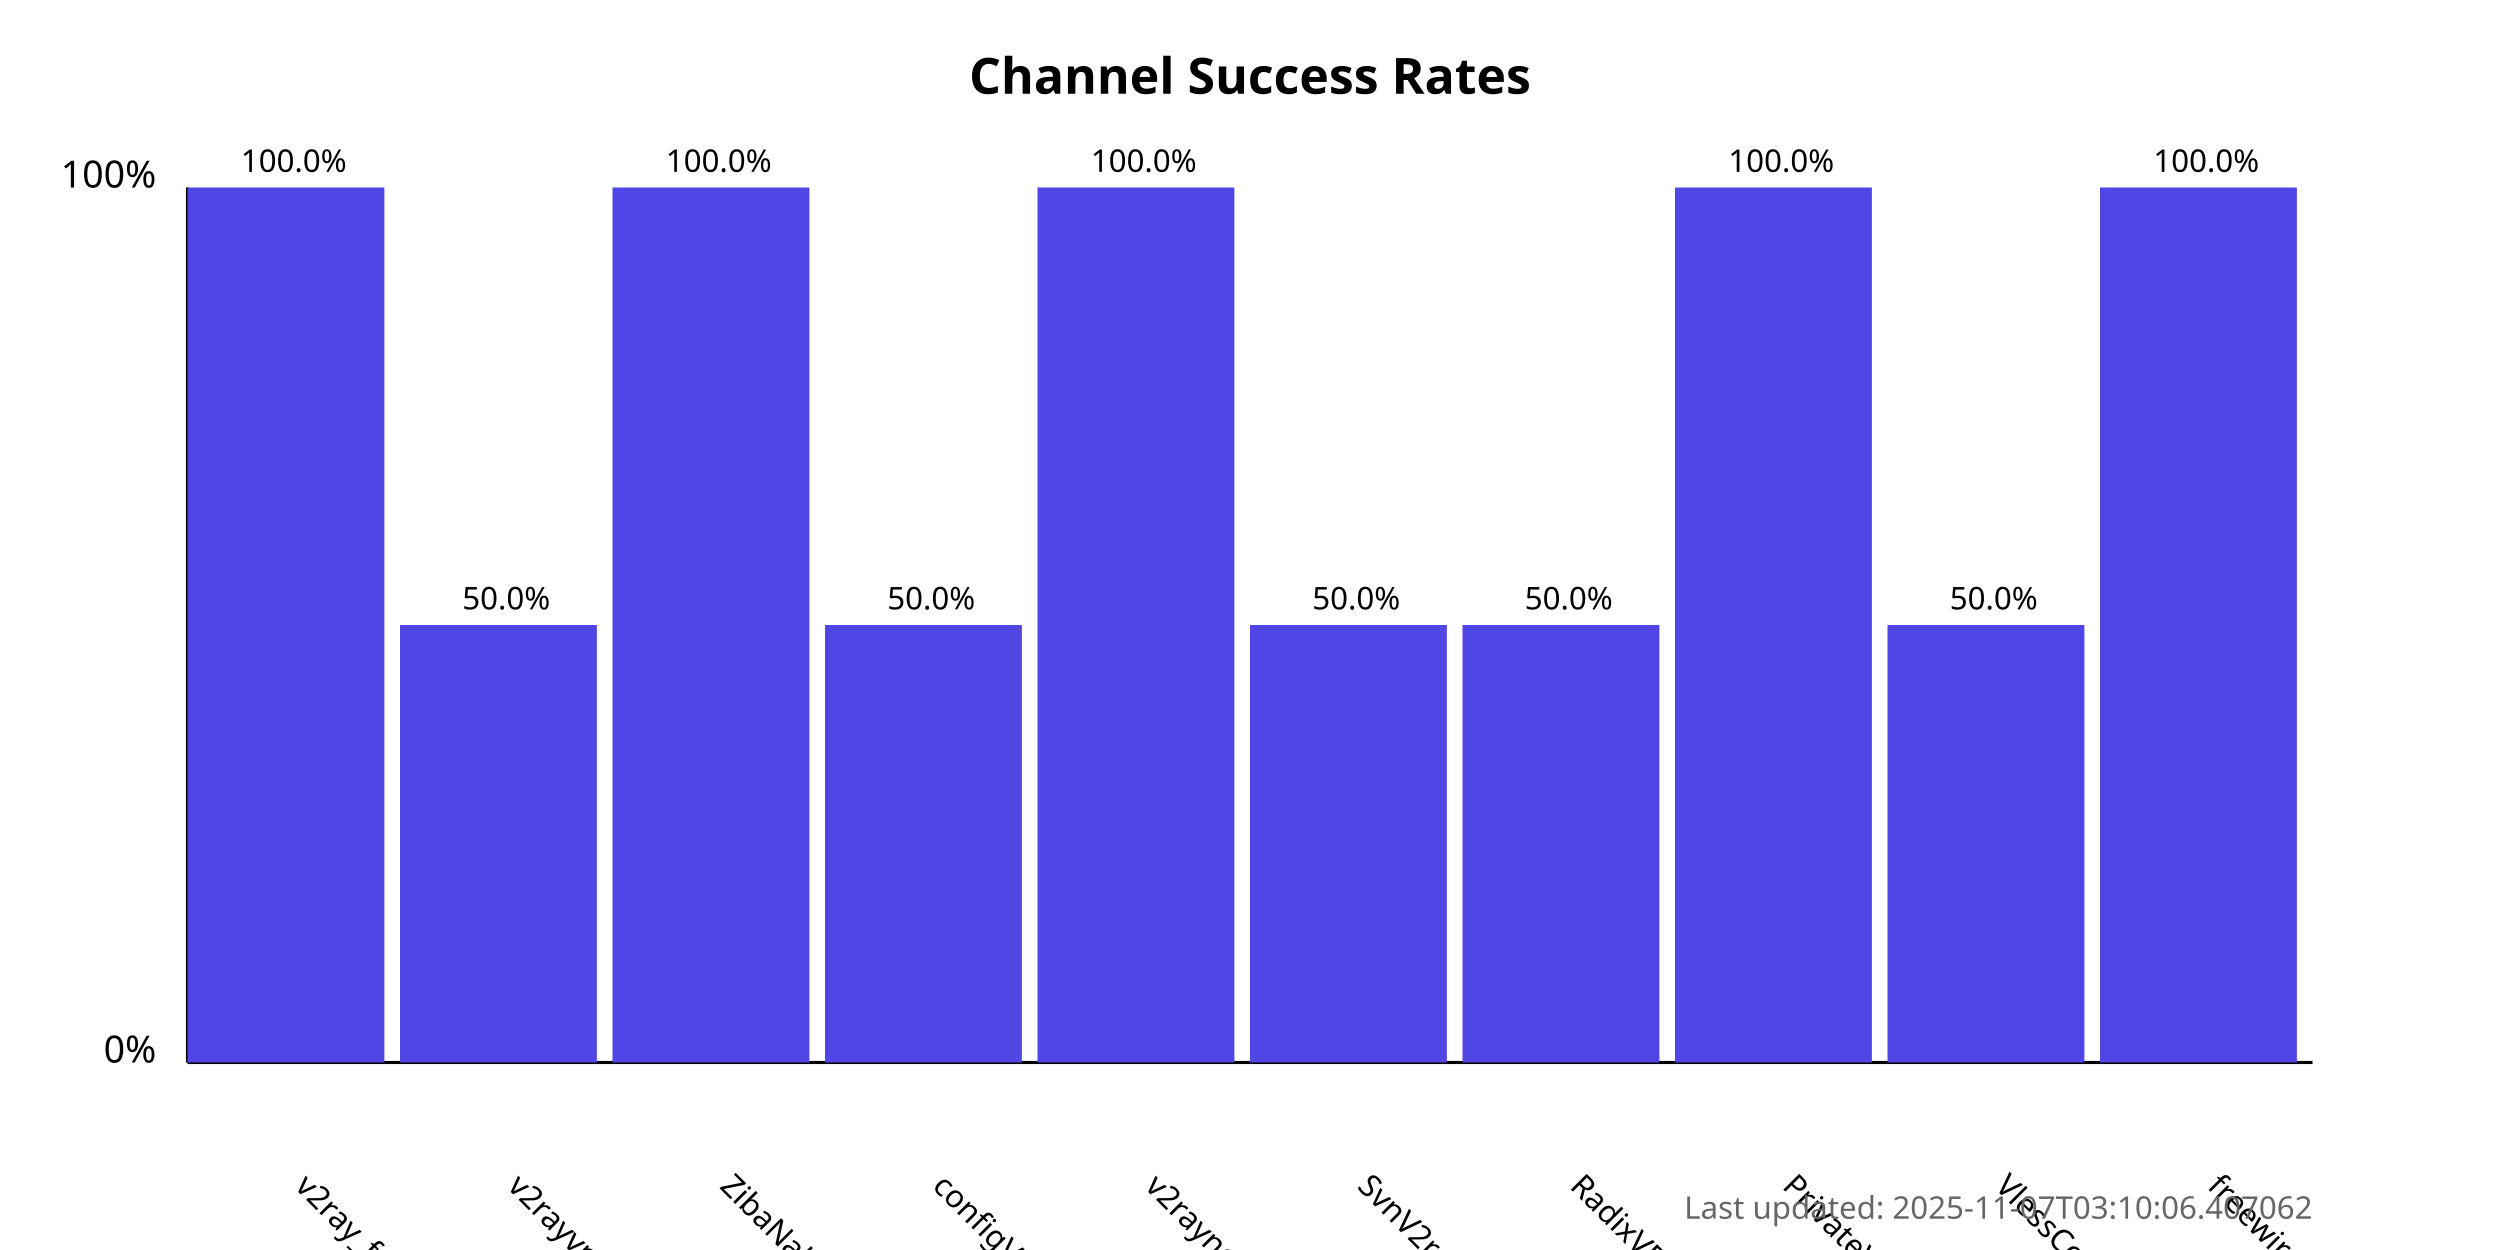
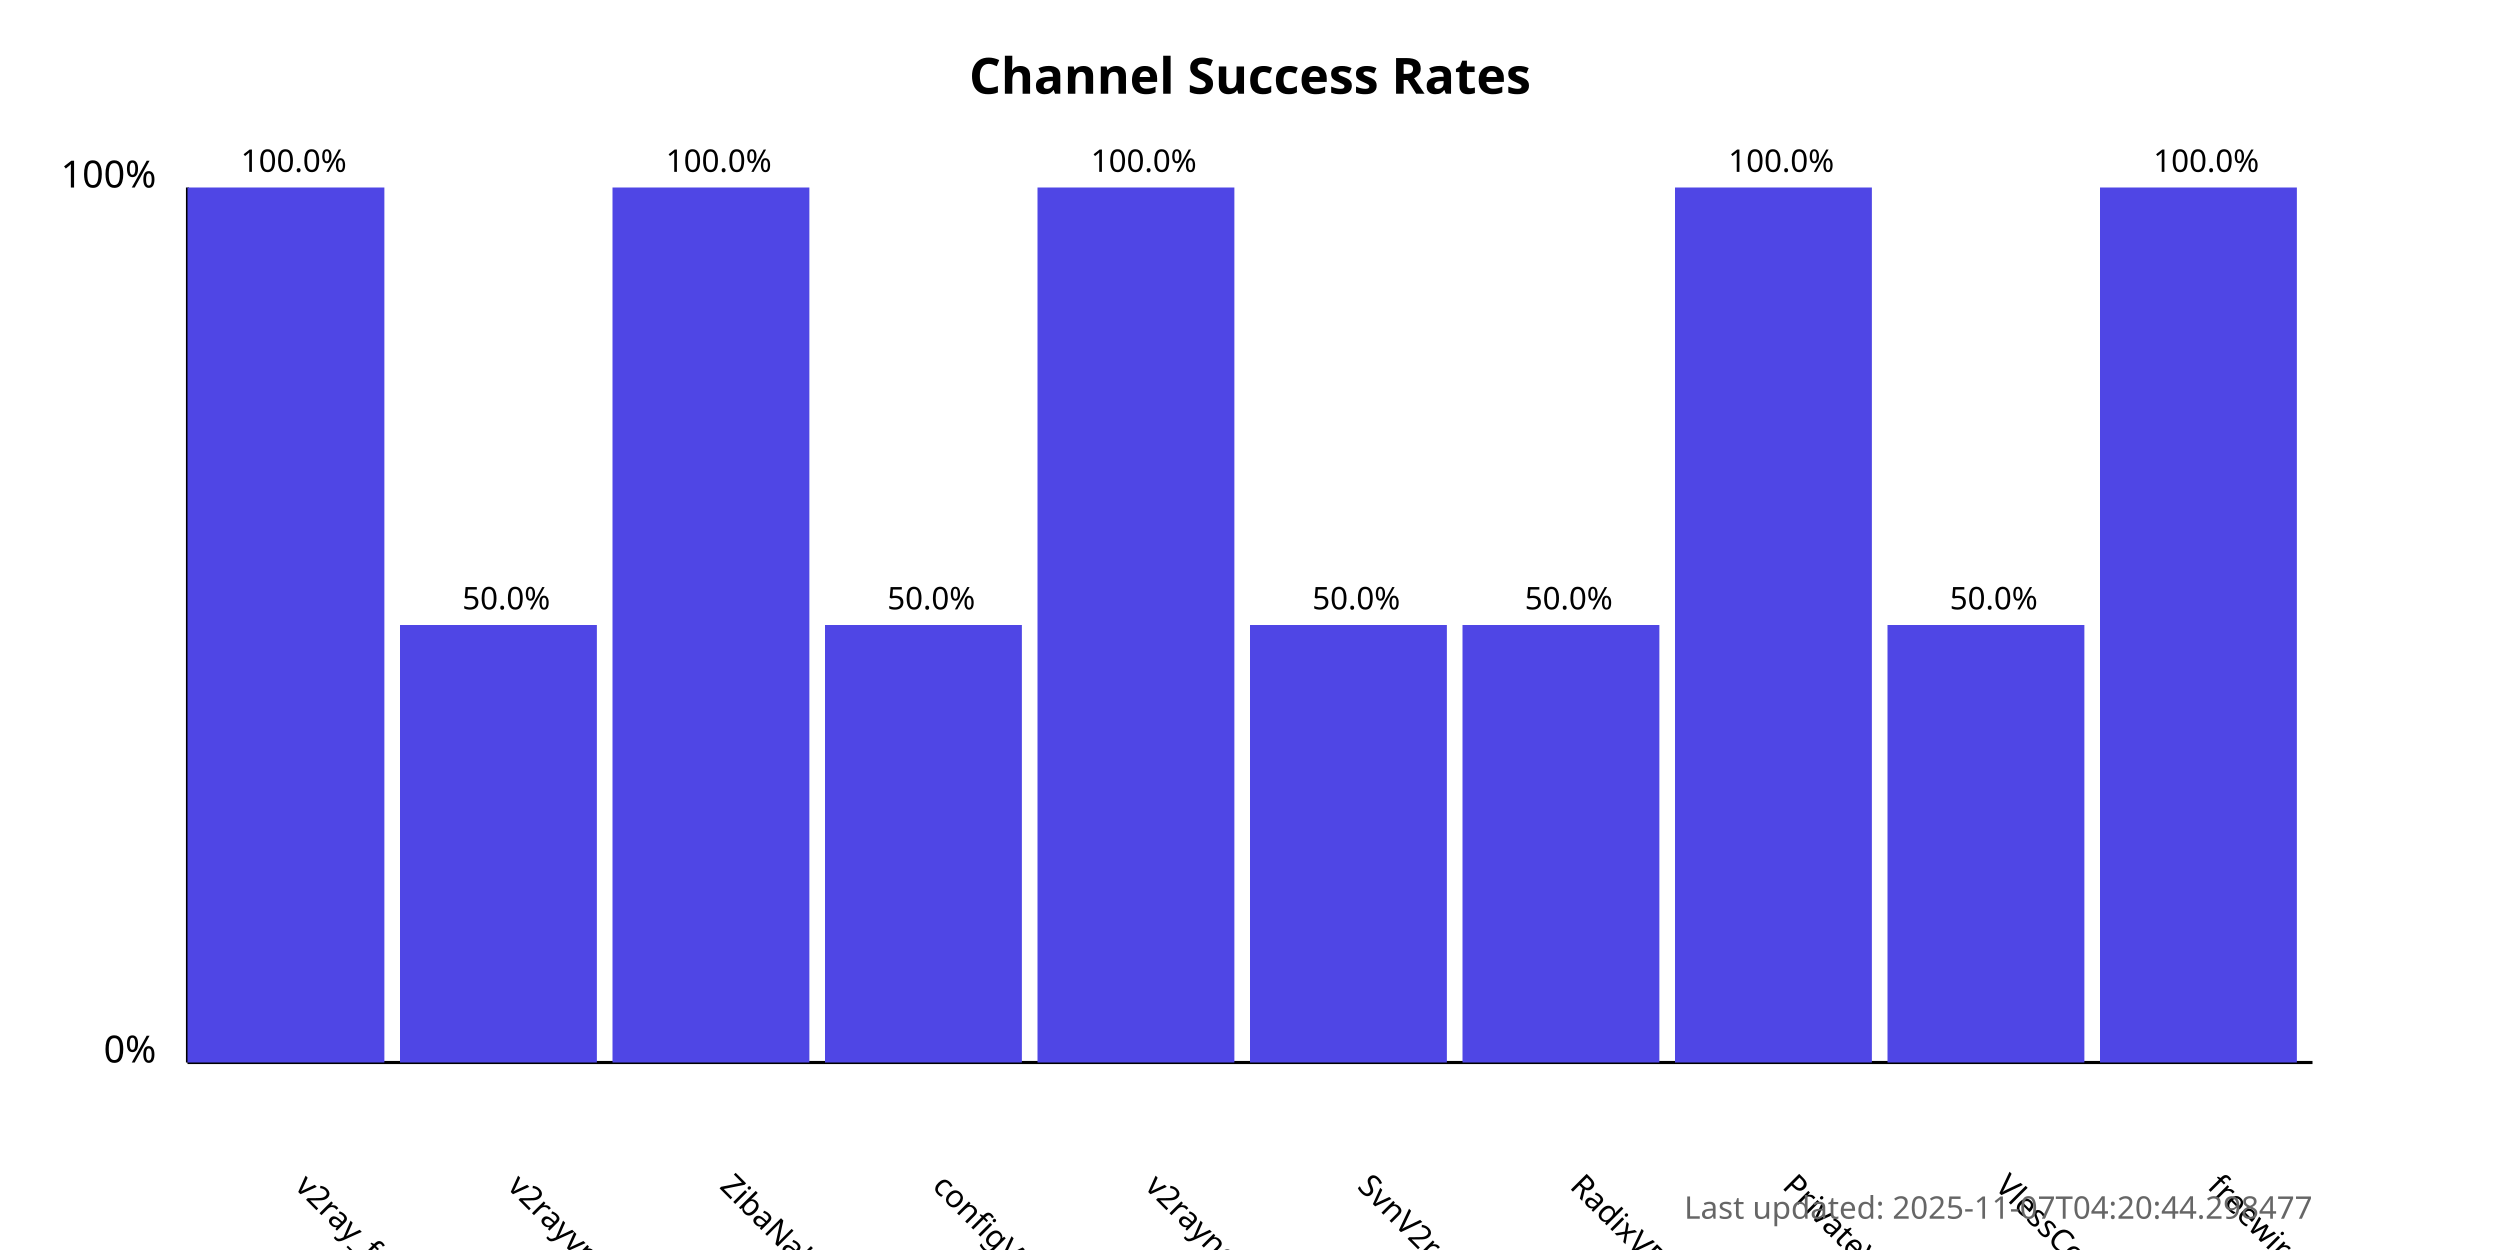
<svg xmlns="http://www.w3.org/2000/svg" width="800" height="400">
  <style>
            .chart-title { font: bold 16px sans-serif; }
            .axis-label { font: 12px sans-serif; }
            .tick-label { font: 10px sans-serif; }
            .bar { fill: #4f46e5; }
            .bar:hover { fill: #6366f1; }
            .timestamp { font: 10px sans-serif; fill: #666; }
        </style>
  <text x="400.0" y="30" text-anchor="middle" class="chart-title">
            Channel Success Rates
        </text>
  <line x1="60" y1="340" x2="60" y2="60" stroke="black" stroke-width="1" />
  <line x1="60" y1="340" x2="740" y2="340" stroke="black" stroke-width="1" />
  <text x="50" y="340" text-anchor="end" class="axis-label">0%</text>
  <text x="50" y="60" text-anchor="end" class="axis-label">100%</text>
  <g>
    <rect x="60" y="60.0" width="63.0" height="280.0" class="bar" />
    <text x="94.0" y="380" transform="rotate(45, 94.0, 380)" text-anchor="start" class="tick-label">
                v2ray_free_conf
            </text>
    <text x="94.0" y="55.0" text-anchor="middle" class="tick-label">
                100.0%
            </text>
  </g>
  <g>
    <rect x="128.0" y="200.0" width="63.0" height="140.0" class="bar" />
    <text x="162.0" y="380" transform="rotate(45, 162.0, 380)" text-anchor="start" class="tick-label">
                v2rayvpno
            </text>
    <text x="162.0" y="195.0" text-anchor="middle" class="tick-label">
                50.0%
            </text>
  </g>
  <g>
    <rect x="196.0" y="60.0" width="63.0" height="280.0" class="bar" />
    <text x="230.0" y="380" transform="rotate(45, 230.0, 380)" text-anchor="start" class="tick-label">
                ZibaNabz
            </text>
    <text x="230.0" y="55.0" text-anchor="middle" class="tick-label">
                100.0%
            </text>
  </g>
  <g>
    <rect x="264.0" y="200.0" width="63.0" height="140.0" class="bar" />
    <text x="298.0" y="380" transform="rotate(45, 298.0, 380)" text-anchor="start" class="tick-label">
                configV2rayForFree
            </text>
    <text x="298.0" y="195.0" text-anchor="middle" class="tick-label">
                50.0%
            </text>
  </g>
  <g>
    <rect x="332.0" y="60.0" width="63.0" height="280.0" class="bar" />
    <text x="366.0" y="380" transform="rotate(45, 366.0, 380)" text-anchor="start" class="tick-label">
                v2rayngvpn
            </text>
    <text x="366.0" y="55.0" text-anchor="middle" class="tick-label">
                100.0%
            </text>
  </g>
  <g>
    <rect x="400.0" y="200.0" width="63.0" height="140.0" class="bar" />
    <text x="434.0" y="380" transform="rotate(45, 434.0, 380)" text-anchor="start" class="tick-label">
                SvnV2ray
            </text>
    <text x="434.0" y="195.0" text-anchor="middle" class="tick-label">
                50.0%
            </text>
  </g>
  <g>
    <rect x="468.0" y="200.0" width="63.0" height="140.0" class="bar" />
    <text x="502.0" y="380" transform="rotate(45, 502.0, 380)" text-anchor="start" class="tick-label">
                RadixVPN
            </text>
    <text x="502.0" y="195.0" text-anchor="middle" class="tick-label">
                50.0%
            </text>
  </g>
  <g>
    <rect x="536.0" y="60.0" width="63.0" height="280.0" class="bar" />
    <text x="570.0" y="380" transform="rotate(45, 570.0, 380)" text-anchor="start" class="tick-label">
                PrivateVPNs
            </text>
    <text x="570.0" y="55.0" text-anchor="middle" class="tick-label">
                100.0%
            </text>
  </g>
  <g>
    <rect x="604.0" y="200.0" width="63.0" height="140.0" class="bar" />
    <text x="638.0" y="380" transform="rotate(45, 638.0, 380)" text-anchor="start" class="tick-label">
                VlessConfig
            </text>
    <text x="638.0" y="195.0" text-anchor="middle" class="tick-label">
                50.0%
            </text>
  </g>
  <g>
    <rect x="672.0" y="60.0" width="63.0" height="280.0" class="bar" />
    <text x="706.0" y="380" transform="rotate(45, 706.0, 380)" text-anchor="start" class="tick-label">
                freewireguard
            </text>
    <text x="706.0" y="55.0" text-anchor="middle" class="tick-label">
                100.0%
            </text>
  </g>
  <text x="740" y="390" text-anchor="end" class="timestamp">
-             Last updated: 2025-11-07T03:10:06.407062
+             Last updated: 2025-11-07T04:20:44.298477
        </text>
</svg>
